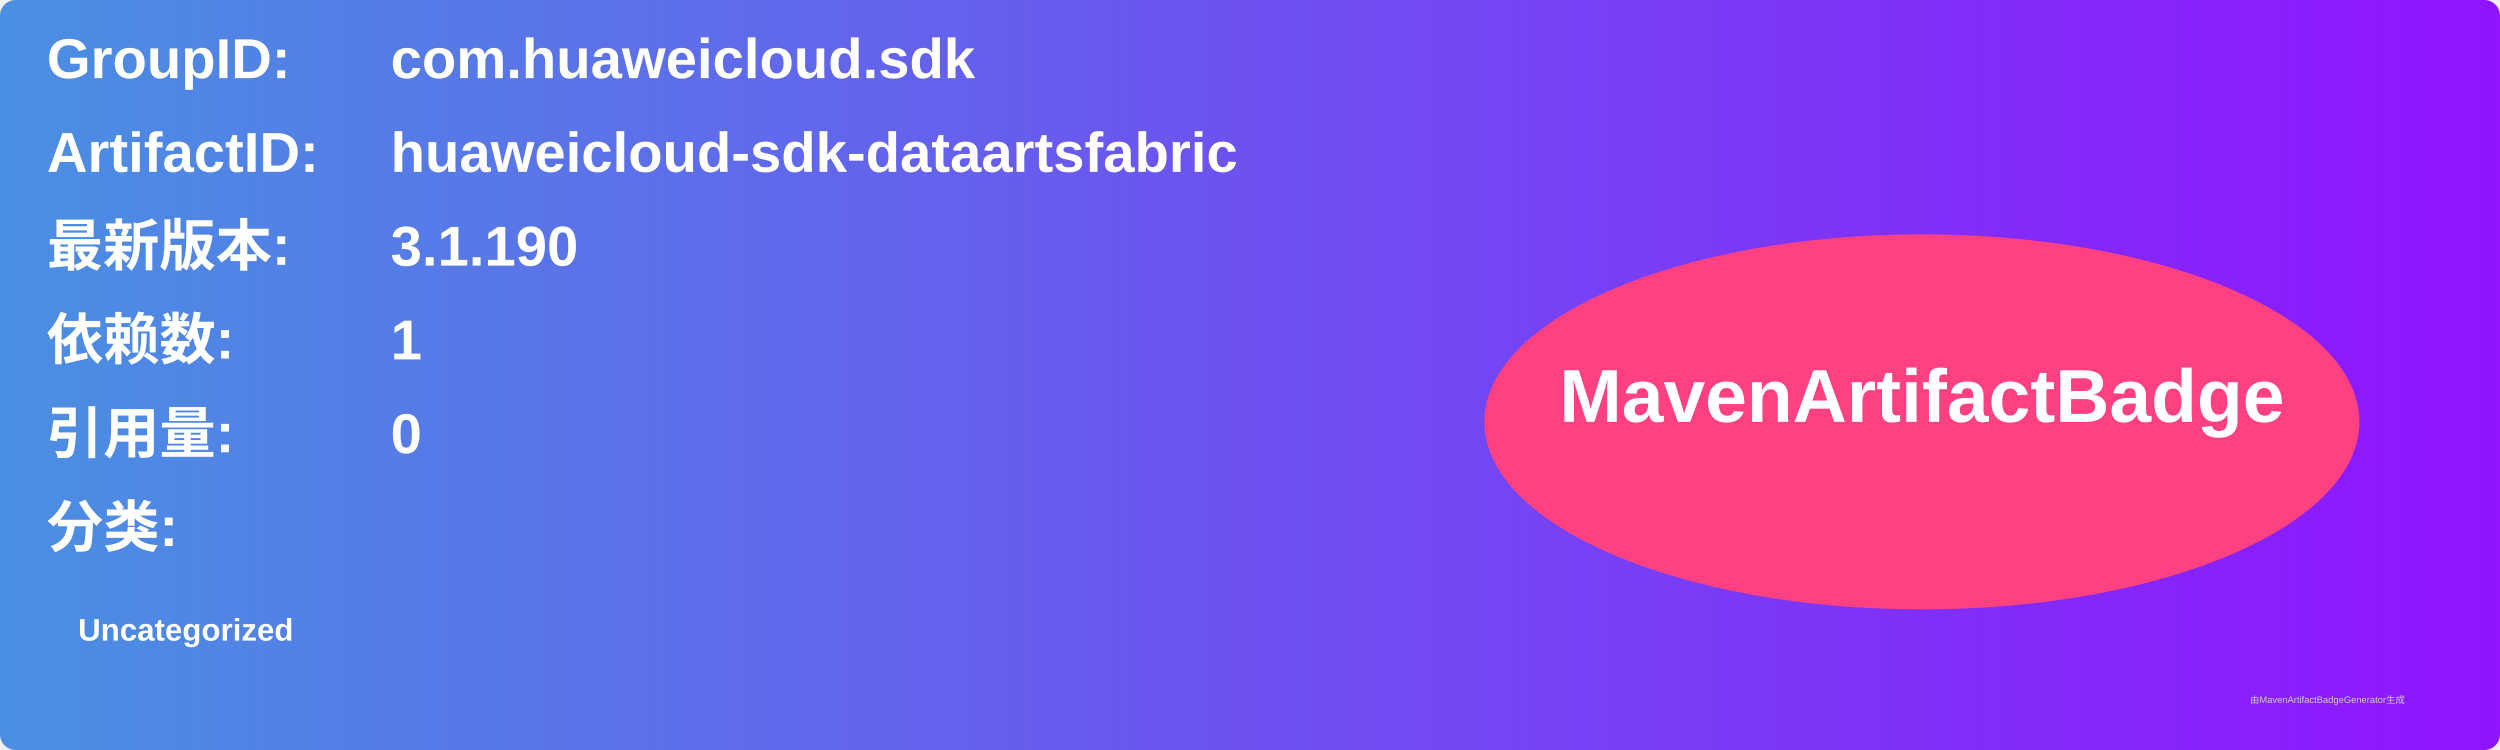
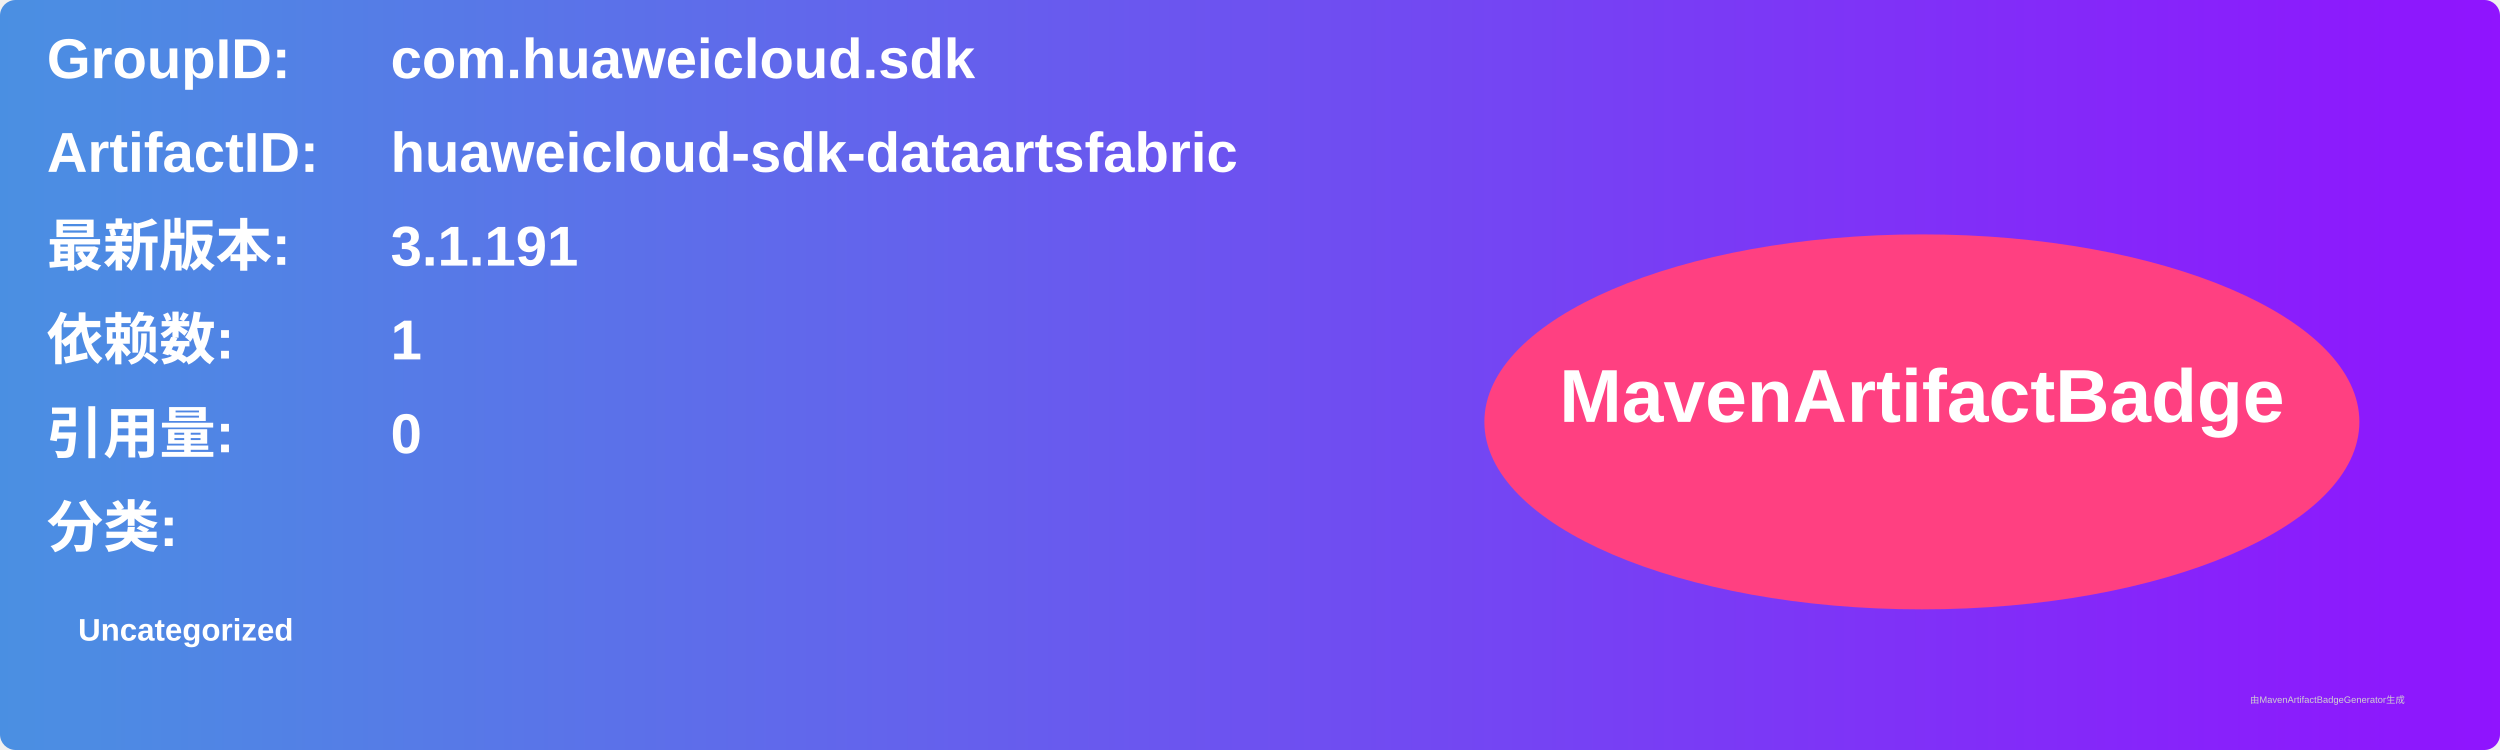
<svg xmlns="http://www.w3.org/2000/svg" width="800" height="240" viewBox="0 0 800 240">
  <linearGradient id="grad" x1="0%" y1="0%" x2="100%" y2="0%">
    <stop offset="0%" stop-color="#4a90e2" />
    <stop offset="100%" stop-color="#9013fe" />
  </linearGradient>
  <rect width="100%" height="100%" rx="5" ry="5" fill="url(#grad)" />
  <g transform="translate(15, 15)">
    <text x="0" y="10" font-family="Arial" font-size="18" fill="white" font-weight="bold" width="260">GroupID:</text>
    <text x="110" y="10" font-family="Arial" font-size="18" fill="white" font-weight="bold" width="460">com.huaweicloud.sdk</text>
    <text x="0" y="40" font-family="Arial" font-size="18" fill="white" font-weight="bold" width="260">ArtifactID:</text>
    <text x="110" y="40" font-family="Arial" font-size="18" fill="white" font-weight="bold" width="460">huaweicloud-sdk-dataartsfabric</text>
    <text x="0" y="70" font-family="Arial" font-size="18" fill="white" font-weight="bold">最新版本:</text>
    <text x="110" y="70" font-family="Arial" font-size="18" fill="white" font-weight="bold">
-       <tspan font-weight="bold">3.1.190</tspan>
+       <tspan font-weight="bold">3.1.191</tspan>
    </text>
    <text x="0" y="100" font-family="Arial" font-size="18" fill="white" font-weight="bold">依赖数: </text>
    <text x="110" y="100" font-family="Arial" font-size="18" fill="white">
      <tspan font-weight="bold">1</tspan>
    </text>
    <text x="0" y="130" font-family="Arial" font-size="18" fill="white" font-weight="bold">引用量: </text>
    <text x="110" y="130" font-family="Arial" font-size="18" fill="white">
      <tspan font-weight="bold">0</tspan>
    </text>
    <text x="0" y="160" font-family="Arial" font-size="18" fill="white" font-weight="bold">分类:</text>
    <text x="10" y="190" font-family="Arial" font-size="10" fill="white">
      <tspan font-weight="bold">Uncategorized</tspan>
    </text>
    <ellipse cx="600" cy="120" rx="140" ry="60" fill="#ff4081" />
    <text x="600" y="120" text-anchor="middle" font-family="Arial" font-size="24" fill="white" font-weight="bold">MavenArtifactBadge</text>
  </g>
  <text x="720" y="225" font-family="Arial" font-size="3" fill="#d0d0d0">由MavenArtifactBadgeGenerator生成</text>
</svg>
